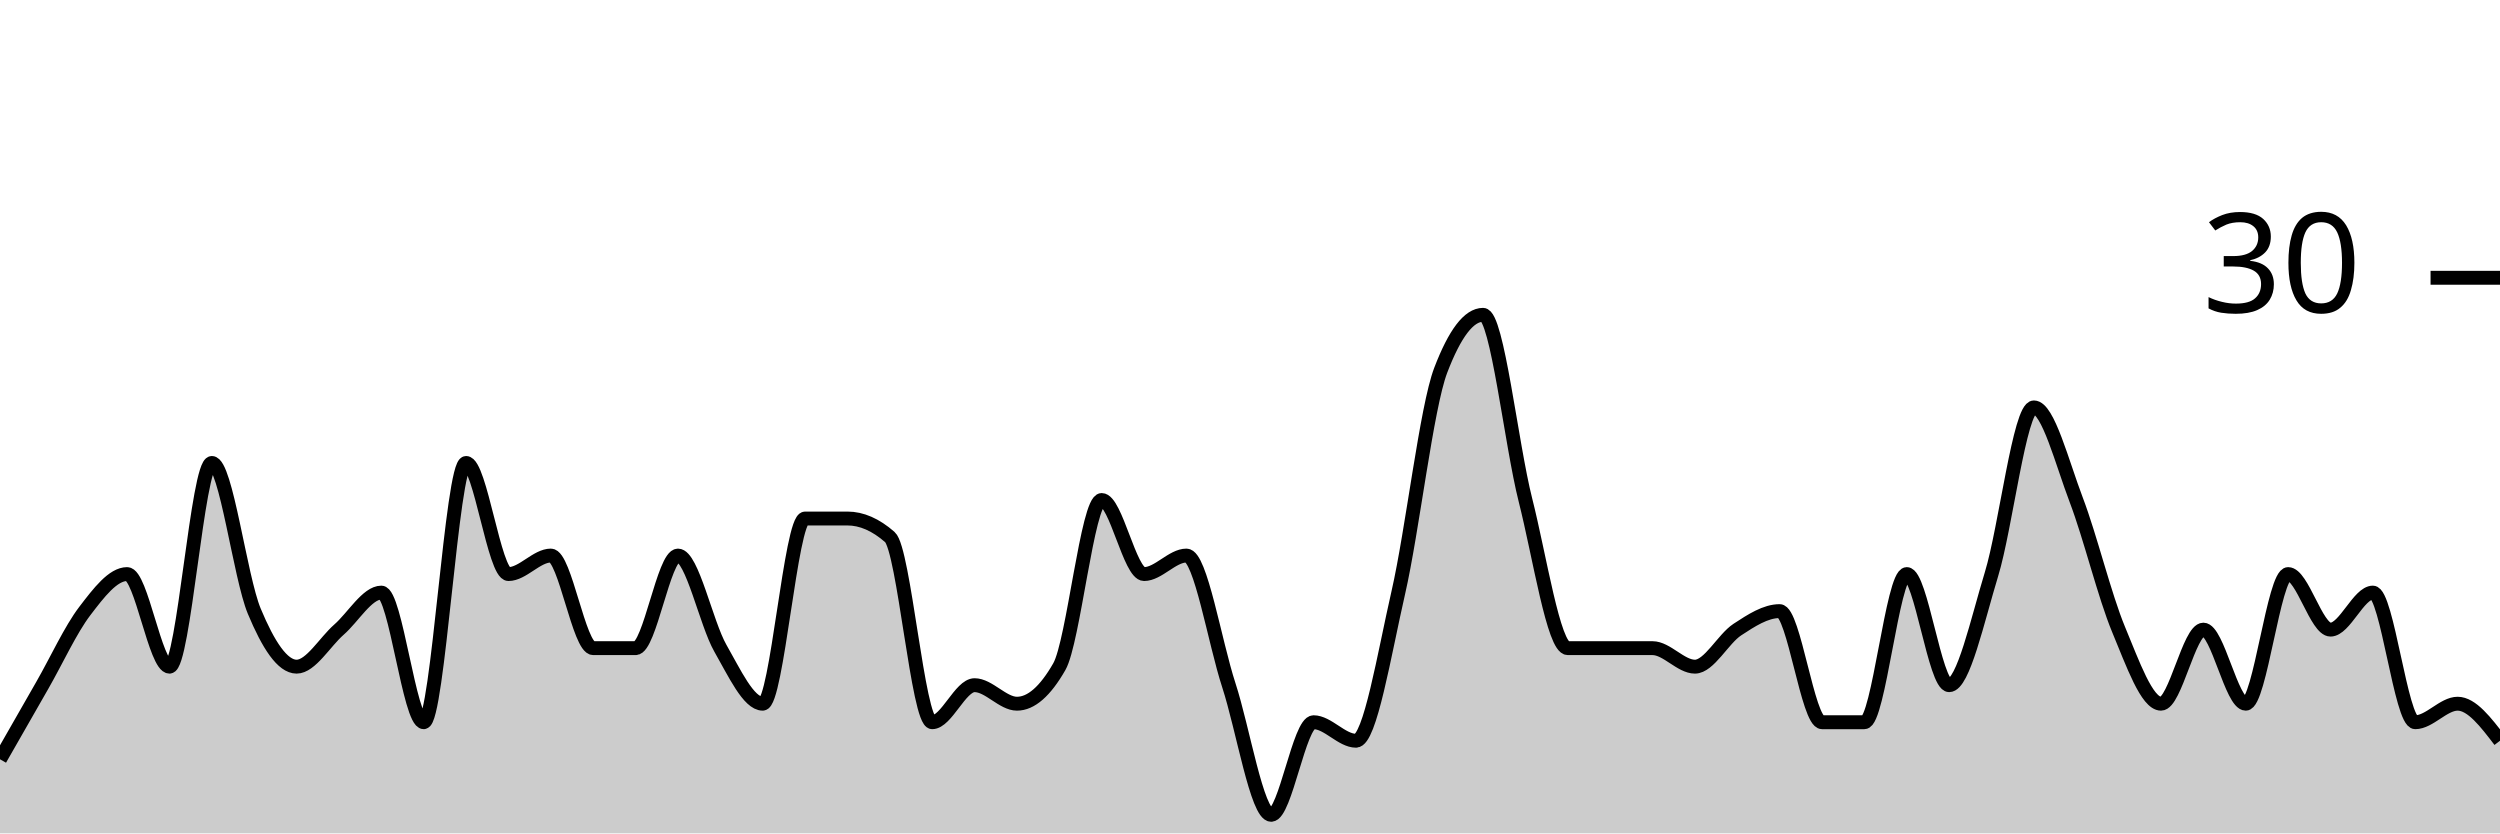
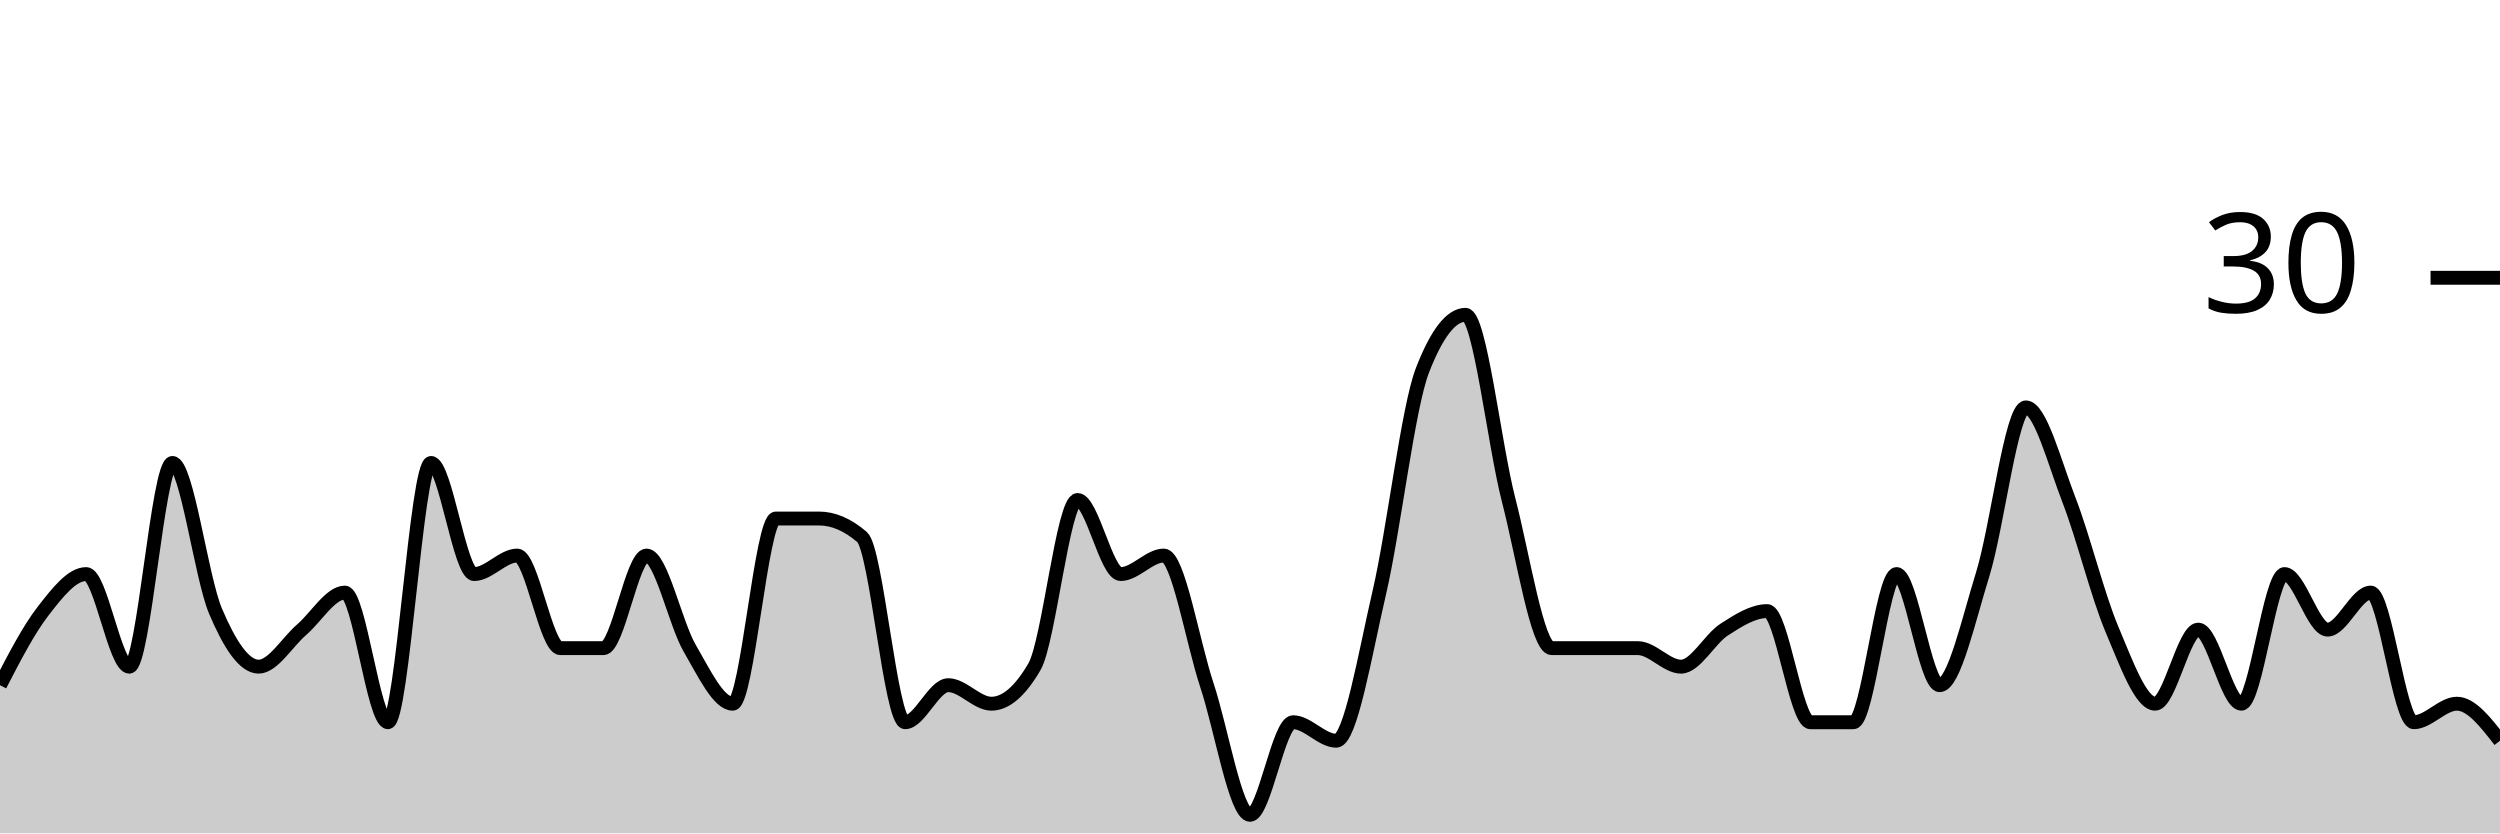
<svg xmlns="http://www.w3.org/2000/svg" viewBox="0 0 180 60">
  <g transform="translate(0,20)">
-     <path class="area" fill="rgba(0, 0, 0, 0.2)" d="M0,34.667C1.017,32.889,2.034,31.111,3.051,29.333C4.068,27.556,5.085,25.333,6.102,24C7.119,22.667,8.136,21.333,9.153,21.333C10.169,21.333,11.186,28,12.203,28C13.22,28,14.237,13.333,15.254,13.333C16.271,13.333,17.288,21.556,18.305,24C19.322,26.444,20.339,28,21.356,28C22.373,28,23.39,26.222,24.407,25.333C25.424,24.444,26.441,22.667,27.458,22.667C28.475,22.667,29.492,32,30.508,32C31.525,32,32.542,13.333,33.559,13.333C34.576,13.333,35.593,21.333,36.61,21.333C37.627,21.333,38.644,20,39.661,20C40.678,20,41.695,26.667,42.712,26.667C43.729,26.667,44.746,26.667,45.763,26.667C46.78,26.667,47.797,20,48.814,20C49.831,20,50.847,24.889,51.864,26.667C52.881,28.444,53.898,30.667,54.915,30.667C55.932,30.667,56.949,17.333,57.966,17.333C58.983,17.333,60,17.333,61.017,17.333C62.034,17.333,63.051,17.778,64.068,18.667C65.085,19.556,66.102,32,67.119,32C68.136,32,69.153,29.333,70.169,29.333C71.186,29.333,72.203,30.667,73.22,30.667C74.237,30.667,75.254,29.778,76.271,28C77.288,26.222,78.305,16,79.322,16C80.339,16,81.356,21.333,82.373,21.333C83.39,21.333,84.407,20,85.424,20C86.441,20,87.458,26.222,88.475,29.333C89.492,32.444,90.508,38.667,91.525,38.667C92.542,38.667,93.559,32,94.576,32C95.593,32,96.61,33.333,97.627,33.333C98.644,33.333,99.661,27.111,100.678,22.667C101.695,18.222,102.712,9.333,103.729,6.667C104.746,4,105.763,2.667,106.78,2.667C107.797,2.667,108.814,12,109.831,16C110.847,20,111.864,26.667,112.881,26.667C113.898,26.667,114.915,26.667,115.932,26.667C116.949,26.667,117.966,26.667,118.983,26.667C120,26.667,121.017,28,122.034,28C123.051,28,124.068,26,125.085,25.333C126.102,24.667,127.119,24,128.136,24C129.153,24,130.169,32,131.186,32C132.203,32,133.22,32,134.237,32C135.254,32,136.271,21.333,137.288,21.333C138.305,21.333,139.322,29.333,140.339,29.333C141.356,29.333,142.373,24.667,143.39,21.333C144.407,18,145.424,9.333,146.441,9.333C147.458,9.333,148.475,13.333,149.492,16C150.508,18.667,151.525,22.889,152.542,25.333C153.559,27.778,154.576,30.667,155.593,30.667C156.61,30.667,157.627,25.333,158.644,25.333C159.661,25.333,160.678,30.667,161.695,30.667C162.712,30.667,163.729,21.333,164.746,21.333C165.763,21.333,166.78,25.333,167.797,25.333C168.814,25.333,169.831,22.667,170.847,22.667C171.864,22.667,172.881,32,173.898,32C174.915,32,175.932,30.667,176.949,30.667C177.966,30.667,178.983,32,180,33.333L180,40C178.983,40,177.966,40,176.949,40C175.932,40,174.915,40,173.898,40C172.881,40,171.864,40,170.847,40C169.831,40,168.814,40,167.797,40C166.78,40,165.763,40,164.746,40C163.729,40,162.712,40,161.695,40C160.678,40,159.661,40,158.644,40C157.627,40,156.61,40,155.593,40C154.576,40,153.559,40,152.542,40C151.525,40,150.508,40,149.492,40C148.475,40,147.458,40,146.441,40C145.424,40,144.407,40,143.39,40C142.373,40,141.356,40,140.339,40C139.322,40,138.305,40,137.288,40C136.271,40,135.254,40,134.237,40C133.22,40,132.203,40,131.186,40C130.169,40,129.153,40,128.136,40C127.119,40,126.102,40,125.085,40C124.068,40,123.051,40,122.034,40C121.017,40,120,40,118.983,40C117.966,40,116.949,40,115.932,40C114.915,40,113.898,40,112.881,40C111.864,40,110.847,40,109.831,40C108.814,40,107.797,40,106.78,40C105.763,40,104.746,40,103.729,40C102.712,40,101.695,40,100.678,40C99.661,40,98.644,40,97.627,40C96.61,40,95.593,40,94.576,40C93.559,40,92.542,40,91.525,40C90.508,40,89.492,40,88.475,40C87.458,40,86.441,40,85.424,40C84.407,40,83.39,40,82.373,40C81.356,40,80.339,40,79.322,40C78.305,40,77.288,40,76.271,40C75.254,40,74.237,40,73.22,40C72.203,40,71.186,40,70.169,40C69.153,40,68.136,40,67.119,40C66.102,40,65.085,40,64.068,40C63.051,40,62.034,40,61.017,40C60,40,58.983,40,57.966,40C56.949,40,55.932,40,54.915,40C53.898,40,52.881,40,51.864,40C50.847,40,49.831,40,48.814,40C47.797,40,46.78,40,45.763,40C44.746,40,43.729,40,42.712,40C41.695,40,40.678,40,39.661,40C38.644,40,37.627,40,36.61,40C35.593,40,34.576,40,33.559,40C32.542,40,31.525,40,30.508,40C29.492,40,28.475,40,27.458,40C26.441,40,25.424,40,24.407,40C23.39,40,22.373,40,21.356,40C20.339,40,19.322,40,18.305,40C17.288,40,16.271,40,15.254,40C14.237,40,13.22,40,12.203,40C11.186,40,10.169,40,9.153,40C8.136,40,7.119,40,6.102,40C5.085,40,4.068,40,3.051,40C2.034,40,1.017,40,0,40Z" />
-     <path class="line" stroke="black" fill="none" d="M0,34.667C1.017,32.889,2.034,31.111,3.051,29.333C4.068,27.556,5.085,25.333,6.102,24C7.119,22.667,8.136,21.333,9.153,21.333C10.169,21.333,11.186,28,12.203,28C13.22,28,14.237,13.333,15.254,13.333C16.271,13.333,17.288,21.556,18.305,24C19.322,26.444,20.339,28,21.356,28C22.373,28,23.39,26.222,24.407,25.333C25.424,24.444,26.441,22.667,27.458,22.667C28.475,22.667,29.492,32,30.508,32C31.525,32,32.542,13.333,33.559,13.333C34.576,13.333,35.593,21.333,36.61,21.333C37.627,21.333,38.644,20,39.661,20C40.678,20,41.695,26.667,42.712,26.667C43.729,26.667,44.746,26.667,45.763,26.667C46.78,26.667,47.797,20,48.814,20C49.831,20,50.847,24.889,51.864,26.667C52.881,28.444,53.898,30.667,54.915,30.667C55.932,30.667,56.949,17.333,57.966,17.333C58.983,17.333,60,17.333,61.017,17.333C62.034,17.333,63.051,17.778,64.068,18.667C65.085,19.556,66.102,32,67.119,32C68.136,32,69.153,29.333,70.169,29.333C71.186,29.333,72.203,30.667,73.22,30.667C74.237,30.667,75.254,29.778,76.271,28C77.288,26.222,78.305,16,79.322,16C80.339,16,81.356,21.333,82.373,21.333C83.39,21.333,84.407,20,85.424,20C86.441,20,87.458,26.222,88.475,29.333C89.492,32.444,90.508,38.667,91.525,38.667C92.542,38.667,93.559,32,94.576,32C95.593,32,96.61,33.333,97.627,33.333C98.644,33.333,99.661,27.111,100.678,22.667C101.695,18.222,102.712,9.333,103.729,6.667C104.746,4,105.763,2.667,106.78,2.667C107.797,2.667,108.814,12,109.831,16C110.847,20,111.864,26.667,112.881,26.667C113.898,26.667,114.915,26.667,115.932,26.667C116.949,26.667,117.966,26.667,118.983,26.667C120,26.667,121.017,28,122.034,28C123.051,28,124.068,26,125.085,25.333C126.102,24.667,127.119,24,128.136,24C129.153,24,130.169,32,131.186,32C132.203,32,133.22,32,134.237,32C135.254,32,136.271,21.333,137.288,21.333C138.305,21.333,139.322,29.333,140.339,29.333C141.356,29.333,142.373,24.667,143.39,21.333C144.407,18,145.424,9.333,146.441,9.333C147.458,9.333,148.475,13.333,149.492,16C150.508,18.667,151.525,22.889,152.542,25.333C153.559,27.778,154.576,30.667,155.593,30.667C156.61,30.667,157.627,25.333,158.644,25.333C159.661,25.333,160.678,30.667,161.695,30.667C162.712,30.667,163.729,21.333,164.746,21.333C165.763,21.333,166.78,25.333,167.797,25.333C168.814,25.333,169.831,22.667,170.847,22.667C171.864,22.667,172.881,32,173.898,32C174.915,32,175.932,30.667,176.949,30.667C177.966,30.667,178.983,32,180,33.333" />
+     <path class="area" fill="rgba(0, 0, 0, 0.2)" d="M0,29.333C1.034,27.333,2.069,25.333,3.103,24C4.138,22.667,5.172,21.333,6.207,21.333C7.241,21.333,8.276,28,9.31,28C10.345,28,11.379,13.333,12.414,13.333C13.448,13.333,14.483,21.556,15.517,24C16.552,26.444,17.586,28,18.621,28C19.655,28,20.69,26.222,21.724,25.333C22.759,24.444,23.793,22.667,24.828,22.667C25.862,22.667,26.897,32,27.931,32C28.966,32,30,13.333,31.034,13.333C32.069,13.333,33.103,21.333,34.138,21.333C35.172,21.333,36.207,20,37.241,20C38.276,20,39.31,26.667,40.345,26.667C41.379,26.667,42.414,26.667,43.448,26.667C44.483,26.667,45.517,20,46.552,20C47.586,20,48.621,24.889,49.655,26.667C50.69,28.444,51.724,30.667,52.759,30.667C53.793,30.667,54.828,17.333,55.862,17.333C56.897,17.333,57.931,17.333,58.966,17.333C60,17.333,61.034,17.778,62.069,18.667C63.103,19.556,64.138,32,65.172,32C66.207,32,67.241,29.333,68.276,29.333C69.31,29.333,70.345,30.667,71.379,30.667C72.414,30.667,73.448,29.778,74.483,28C75.517,26.222,76.552,16,77.586,16C78.621,16,79.655,21.333,80.69,21.333C81.724,21.333,82.759,20,83.793,20C84.828,20,85.862,26.222,86.897,29.333C87.931,32.444,88.966,38.667,90,38.667C91.034,38.667,92.069,32,93.103,32C94.138,32,95.172,33.333,96.207,33.333C97.241,33.333,98.276,27.111,99.31,22.667C100.345,18.222,101.379,9.333,102.414,6.667C103.448,4,104.483,2.667,105.517,2.667C106.552,2.667,107.586,12,108.621,16C109.655,20,110.69,26.667,111.724,26.667C112.759,26.667,113.793,26.667,114.828,26.667C115.862,26.667,116.897,26.667,117.931,26.667C118.966,26.667,120,28,121.034,28C122.069,28,123.103,26,124.138,25.333C125.172,24.667,126.207,24,127.241,24C128.276,24,129.31,32,130.345,32C131.379,32,132.414,32,133.448,32C134.483,32,135.517,21.333,136.552,21.333C137.586,21.333,138.621,29.333,139.655,29.333C140.69,29.333,141.724,24.667,142.759,21.333C143.793,18,144.828,9.333,145.862,9.333C146.897,9.333,147.931,13.333,148.966,16C150,18.667,151.034,22.889,152.069,25.333C153.103,27.778,154.138,30.667,155.172,30.667C156.207,30.667,157.241,25.333,158.276,25.333C159.31,25.333,160.345,30.667,161.379,30.667C162.414,30.667,163.448,21.333,164.483,21.333C165.517,21.333,166.552,25.333,167.586,25.333C168.621,25.333,169.655,22.667,170.69,22.667C171.724,22.667,172.759,32,173.793,32C174.828,32,175.862,30.667,176.897,30.667C177.931,30.667,178.966,32,180,33.333L180,40C178.966,40,177.931,40,176.897,40C175.862,40,174.828,40,173.793,40C172.759,40,171.724,40,170.69,40C169.655,40,168.621,40,167.586,40C166.552,40,165.517,40,164.483,40C163.448,40,162.414,40,161.379,40C160.345,40,159.31,40,158.276,40C157.241,40,156.207,40,155.172,40C154.138,40,153.103,40,152.069,40C151.034,40,150,40,148.966,40C147.931,40,146.897,40,145.862,40C144.828,40,143.793,40,142.759,40C141.724,40,140.69,40,139.655,40C138.621,40,137.586,40,136.552,40C135.517,40,134.483,40,133.448,40C132.414,40,131.379,40,130.345,40C129.31,40,128.276,40,127.241,40C126.207,40,125.172,40,124.138,40C123.103,40,122.069,40,121.034,40C120,40,118.966,40,117.931,40C116.897,40,115.862,40,114.828,40C113.793,40,112.759,40,111.724,40C110.69,40,109.655,40,108.621,40C107.586,40,106.552,40,105.517,40C104.483,40,103.448,40,102.414,40C101.379,40,100.345,40,99.31,40C98.276,40,97.241,40,96.207,40C95.172,40,94.138,40,93.103,40C92.069,40,91.034,40,90,40C88.966,40,87.931,40,86.897,40C85.862,40,84.828,40,83.793,40C82.759,40,81.724,40,80.69,40C79.655,40,78.621,40,77.586,40C76.552,40,75.517,40,74.483,40C73.448,40,72.414,40,71.379,40C70.345,40,69.31,40,68.276,40C67.241,40,66.207,40,65.172,40C64.138,40,63.103,40,62.069,40C61.034,40,60,40,58.966,40C57.931,40,56.897,40,55.862,40C54.828,40,53.793,40,52.759,40C51.724,40,50.69,40,49.655,40C48.621,40,47.586,40,46.552,40C45.517,40,44.483,40,43.448,40C42.414,40,41.379,40,40.345,40C39.31,40,38.276,40,37.241,40C36.207,40,35.172,40,34.138,40C33.103,40,32.069,40,31.034,40C30,40,28.966,40,27.931,40C26.897,40,25.862,40,24.828,40C23.793,40,22.759,40,21.724,40C20.69,40,19.655,40,18.621,40C17.586,40,16.552,40,15.517,40C14.483,40,13.448,40,12.414,40C11.379,40,10.345,40,9.31,40C8.276,40,7.241,40,6.207,40C5.172,40,4.138,40,3.103,40C2.069,40,1.034,40,0,40Z" />
+     <path class="line" stroke="black" fill="none" d="M0,29.333C1.034,27.333,2.069,25.333,3.103,24C4.138,22.667,5.172,21.333,6.207,21.333C7.241,21.333,8.276,28,9.31,28C10.345,28,11.379,13.333,12.414,13.333C13.448,13.333,14.483,21.556,15.517,24C16.552,26.444,17.586,28,18.621,28C19.655,28,20.69,26.222,21.724,25.333C22.759,24.444,23.793,22.667,24.828,22.667C25.862,22.667,26.897,32,27.931,32C28.966,32,30,13.333,31.034,13.333C32.069,13.333,33.103,21.333,34.138,21.333C35.172,21.333,36.207,20,37.241,20C38.276,20,39.31,26.667,40.345,26.667C41.379,26.667,42.414,26.667,43.448,26.667C44.483,26.667,45.517,20,46.552,20C47.586,20,48.621,24.889,49.655,26.667C50.69,28.444,51.724,30.667,52.759,30.667C53.793,30.667,54.828,17.333,55.862,17.333C56.897,17.333,57.931,17.333,58.966,17.333C60,17.333,61.034,17.778,62.069,18.667C63.103,19.556,64.138,32,65.172,32C66.207,32,67.241,29.333,68.276,29.333C69.31,29.333,70.345,30.667,71.379,30.667C72.414,30.667,73.448,29.778,74.483,28C75.517,26.222,76.552,16,77.586,16C78.621,16,79.655,21.333,80.69,21.333C81.724,21.333,82.759,20,83.793,20C84.828,20,85.862,26.222,86.897,29.333C87.931,32.444,88.966,38.667,90,38.667C91.034,38.667,92.069,32,93.103,32C94.138,32,95.172,33.333,96.207,33.333C97.241,33.333,98.276,27.111,99.31,22.667C100.345,18.222,101.379,9.333,102.414,6.667C103.448,4,104.483,2.667,105.517,2.667C106.552,2.667,107.586,12,108.621,16C109.655,20,110.69,26.667,111.724,26.667C112.759,26.667,113.793,26.667,114.828,26.667C115.862,26.667,116.897,26.667,117.931,26.667C118.966,26.667,120,28,121.034,28C122.069,28,123.103,26,124.138,25.333C125.172,24.667,126.207,24,127.241,24C128.276,24,129.31,32,130.345,32C131.379,32,132.414,32,133.448,32C134.483,32,135.517,21.333,136.552,21.333C137.586,21.333,138.621,29.333,139.655,29.333C140.69,29.333,141.724,24.667,142.759,21.333C143.793,18,144.828,9.333,145.862,9.333C146.897,9.333,147.931,13.333,148.966,16C150,18.667,151.034,22.889,152.069,25.333C153.103,27.778,154.138,30.667,155.172,30.667C156.207,30.667,157.241,25.333,158.276,25.333C159.31,25.333,160.345,30.667,161.379,30.667C162.414,30.667,163.448,21.333,164.483,21.333C165.517,21.333,166.552,25.333,167.586,25.333C168.621,25.333,169.655,22.667,170.69,22.667C171.724,22.667,172.759,32,173.793,32C174.828,32,175.862,30.667,176.897,30.667C177.931,30.667,178.966,32,180,33.333" />
    <path class="axis-ceiling" stroke-width="1" stroke="black" fill="none" d="M175,0L180,0" />
    <text class="axis-ceiling-label" font-family="sans-serif" text-anchor="end" font-size="10px" x="170" y="2.5">30</text>
  </g>
</svg>
